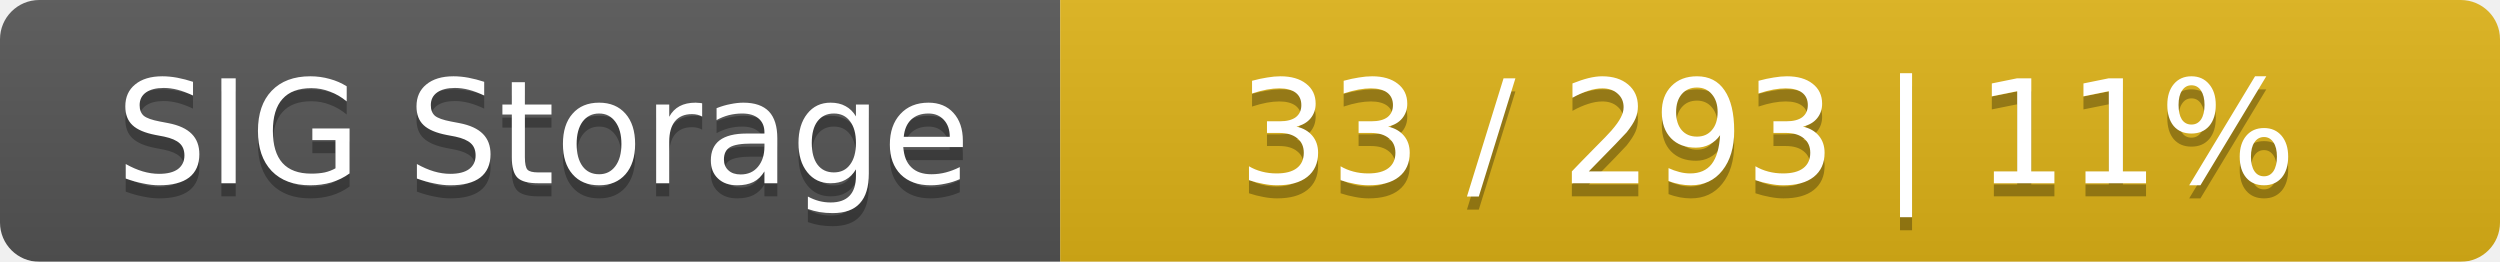
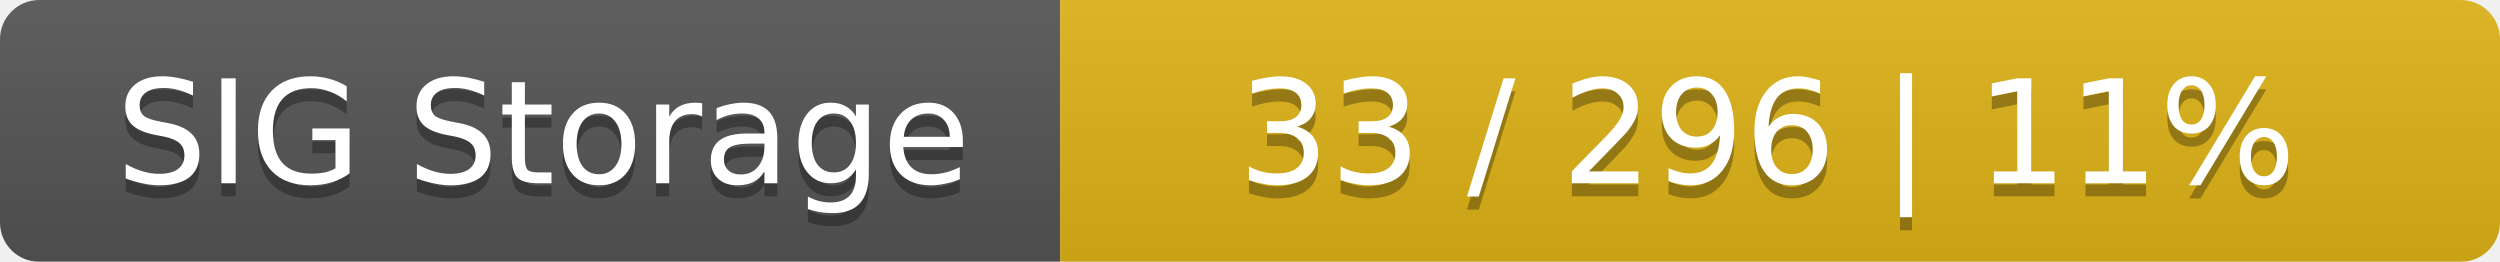
<svg xmlns="http://www.w3.org/2000/svg" width="191" height="20">
  <linearGradient id="smooth" x2="0" y2="100%">
    <stop offset="0" stop-color="#bbb" stop-opacity=".1" />
    <stop offset="1" stop-opacity=".1" />
  </linearGradient>
  <mask id="round">
    <rect width="191" height="20" rx="3" fill="#fff" />
  </mask>
  <g mask="url(#round)">
    <rect width="81" height="20" fill="#555" />
    <rect x="81" width="110" height="20" fill="#dfb317" />
    <rect width="191" height="20" fill="url(#smooth)" />
  </g>
  <g fill="#fff" text-anchor="middle" font-family="DejaVu Sans,Verdana,Geneva,sans-serif" font-size="11">
    <text x="41.5" y="15" fill="#010101" fill-opacity=".3">SIG Storage</text>
    <text x="41.5" y="14">SIG Storage</text>
-     <text x="135" y="15" fill="#010101" fill-opacity=".3">33 / 293    |    11%</text>
-     <text x="135" y="14">33 / 293    |    11%</text>
+     <text x="135" y="15" fill="#010101" fill-opacity=".3">33 / 296    |    11%</text>
+     <text x="135" y="14">33 / 296    |    11%</text>
  </g>
</svg>
